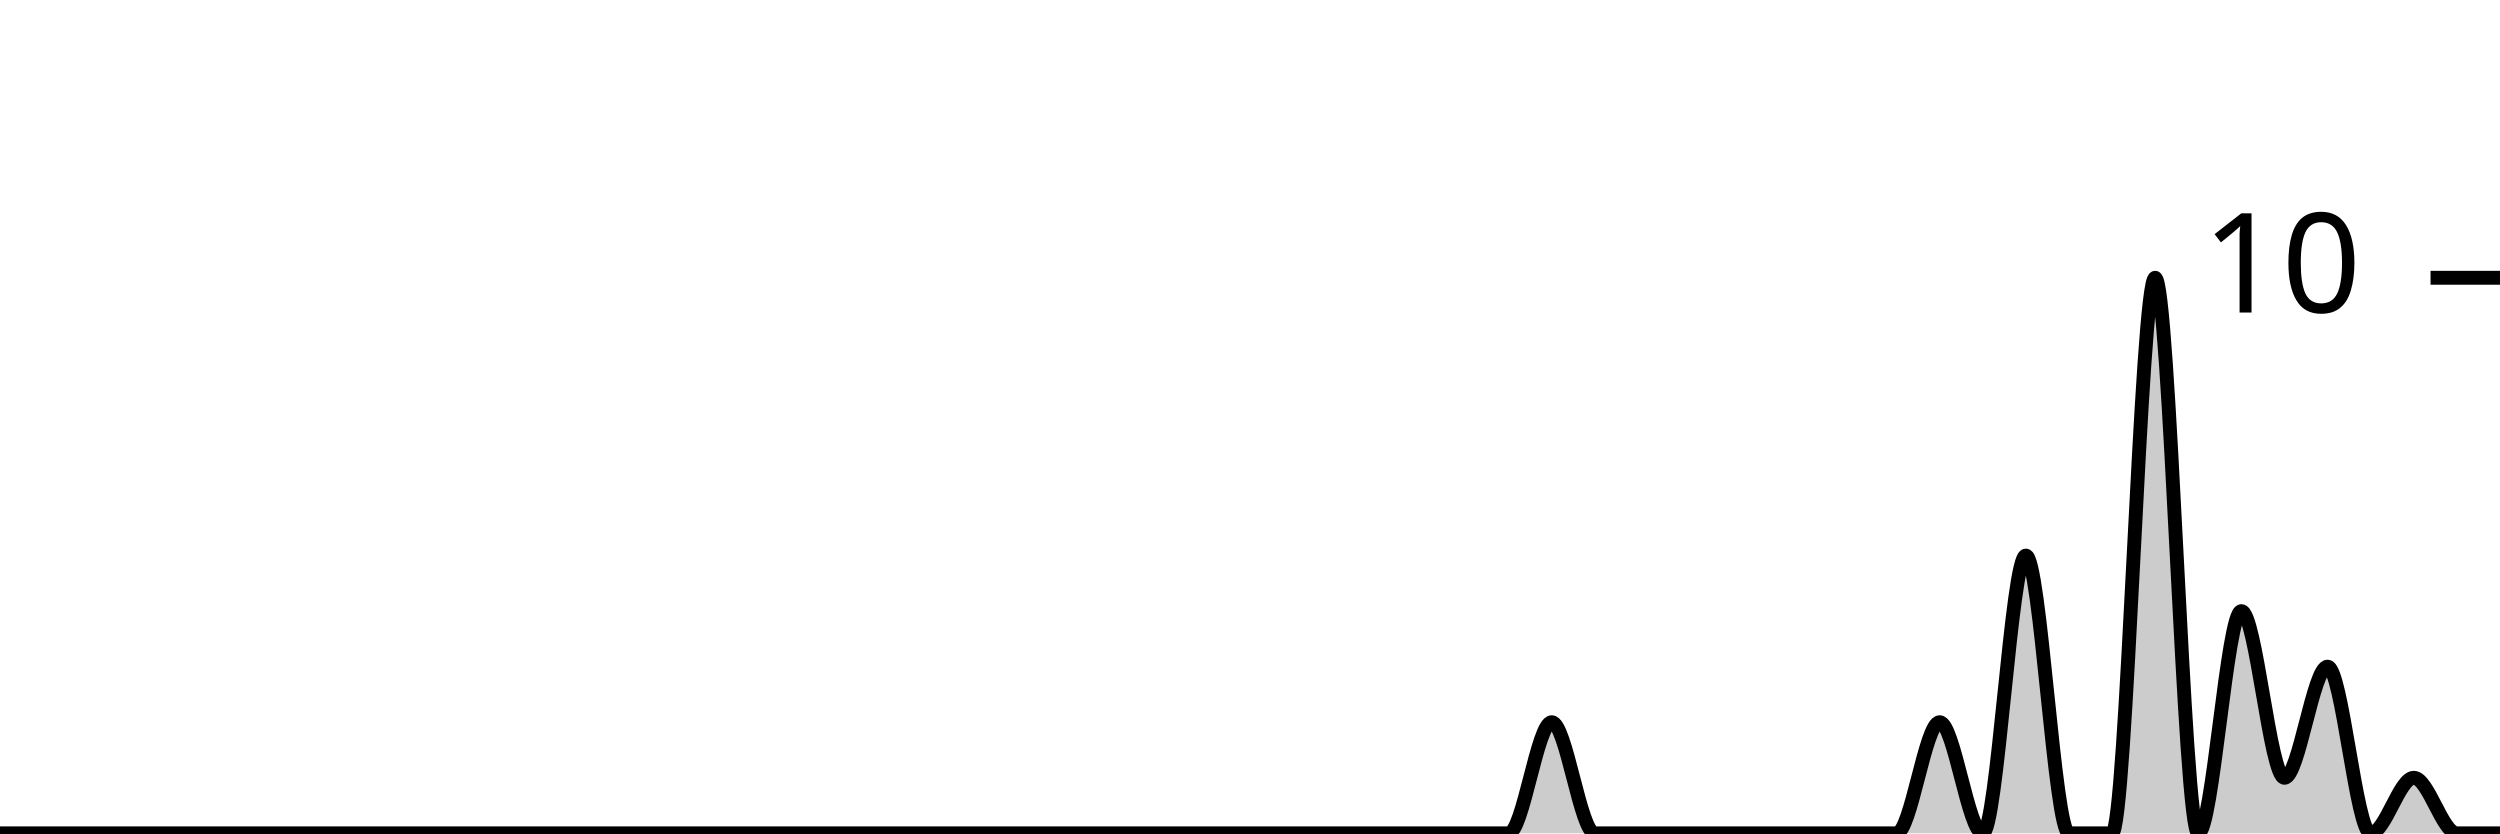
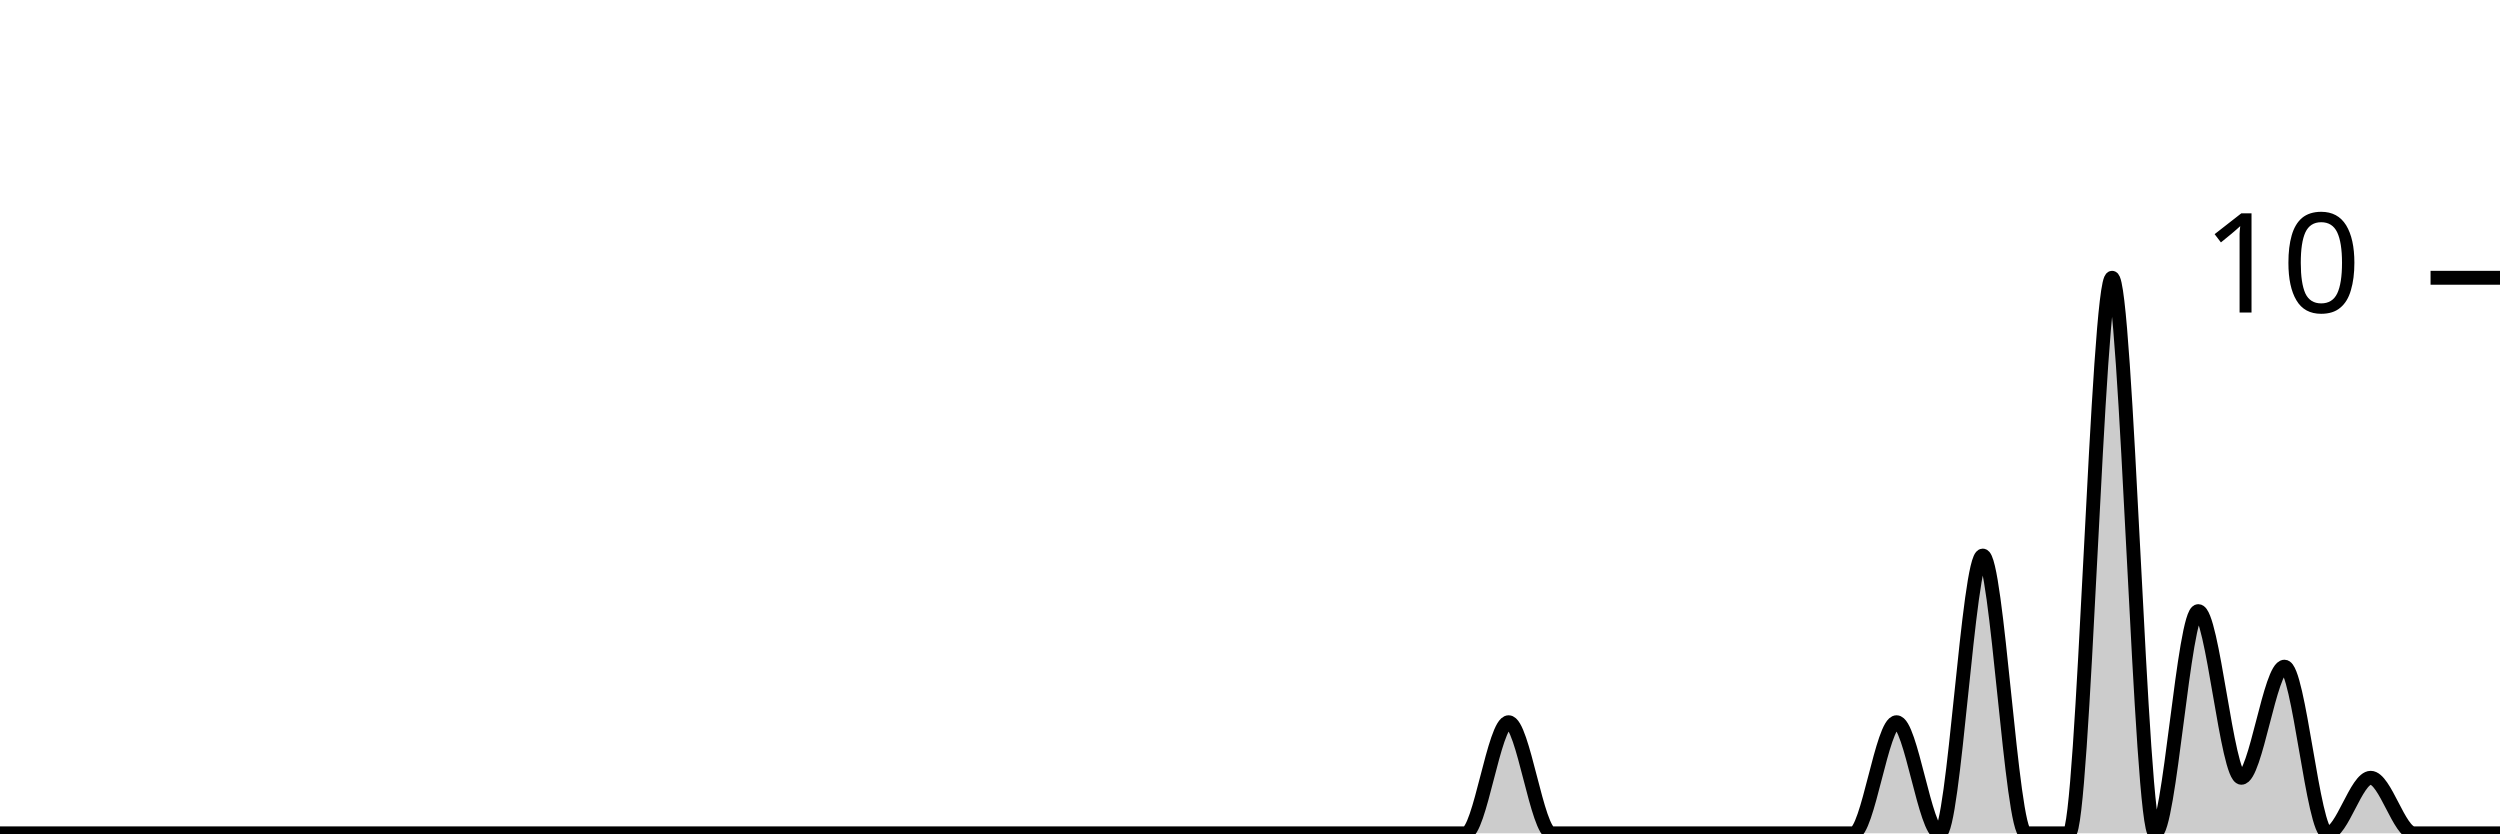
<svg xmlns="http://www.w3.org/2000/svg" viewBox="0 0 180 60">
  <g transform="translate(0,20)">
-     <path class="area" fill="rgba(0, 0, 0, 0.2)" d="M0,40C1.034,40,2.069,40,3.103,40C4.138,40,5.172,40,6.207,40C7.241,40,8.276,40,9.31,40C10.345,40,11.379,40,12.414,40C13.448,40,14.483,40,15.517,40C16.552,40,17.586,40,18.621,40C19.655,40,20.69,40,21.724,40C22.759,40,23.793,40,24.828,40C25.862,40,26.897,40,27.931,40C28.966,40,30,40,31.034,40C32.069,40,33.103,40,34.138,40C35.172,40,36.207,40,37.241,40C38.276,40,39.31,40,40.345,40C41.379,40,42.414,40,43.448,40C44.483,40,45.517,40,46.552,40C47.586,40,48.621,40,49.655,40C50.69,40,51.724,40,52.759,40C53.793,40,54.828,40,55.862,40C56.897,40,57.931,40,58.966,40C60,40,61.034,40,62.069,40C63.103,40,64.138,40,65.172,40C66.207,40,67.241,40,68.276,40C69.31,40,70.345,40,71.379,40C72.414,40,73.448,40,74.483,40C75.517,40,76.552,40,77.586,40C78.621,40,79.655,40,80.69,40C81.724,40,82.759,40,83.793,40C84.828,40,85.862,40,86.897,40C87.931,40,88.966,40,90,40C91.034,40,92.069,40,93.103,40C94.138,40,95.172,40,96.207,40C97.241,40,98.276,40,99.31,40C100.345,40,101.379,40,102.414,40C103.448,40,104.483,40,105.517,40C106.552,40,107.586,40,108.621,40C109.655,40,110.69,32,111.724,32C112.759,32,113.793,40,114.828,40C115.862,40,116.897,40,117.931,40C118.966,40,120,40,121.034,40C122.069,40,123.103,40,124.138,40C125.172,40,126.207,40,127.241,40C128.276,40,129.31,40,130.345,40C131.379,40,132.414,40,133.448,40C134.483,40,135.517,40,136.552,40C137.586,40,138.621,32,139.655,32C140.69,32,141.724,40,142.759,40C143.793,40,144.828,20,145.862,20C146.897,20,147.931,40,148.966,40C150,40,151.034,40,152.069,40C153.103,40,154.138,0,155.172,0C156.207,0,157.241,40,158.276,40C159.31,40,160.345,24,161.379,24C162.414,24,163.448,36,164.483,36C165.517,36,166.552,28,167.586,28C168.621,28,169.655,40,170.69,40C171.724,40,172.759,36,173.793,36C174.828,36,175.862,40,176.897,40C177.931,40,178.966,40,180,40L180,40C178.966,40,177.931,40,176.897,40C175.862,40,174.828,40,173.793,40C172.759,40,171.724,40,170.69,40C169.655,40,168.621,40,167.586,40C166.552,40,165.517,40,164.483,40C163.448,40,162.414,40,161.379,40C160.345,40,159.31,40,158.276,40C157.241,40,156.207,40,155.172,40C154.138,40,153.103,40,152.069,40C151.034,40,150,40,148.966,40C147.931,40,146.897,40,145.862,40C144.828,40,143.793,40,142.759,40C141.724,40,140.69,40,139.655,40C138.621,40,137.586,40,136.552,40C135.517,40,134.483,40,133.448,40C132.414,40,131.379,40,130.345,40C129.31,40,128.276,40,127.241,40C126.207,40,125.172,40,124.138,40C123.103,40,122.069,40,121.034,40C120,40,118.966,40,117.931,40C116.897,40,115.862,40,114.828,40C113.793,40,112.759,40,111.724,40C110.69,40,109.655,40,108.621,40C107.586,40,106.552,40,105.517,40C104.483,40,103.448,40,102.414,40C101.379,40,100.345,40,99.31,40C98.276,40,97.241,40,96.207,40C95.172,40,94.138,40,93.103,40C92.069,40,91.034,40,90,40C88.966,40,87.931,40,86.897,40C85.862,40,84.828,40,83.793,40C82.759,40,81.724,40,80.69,40C79.655,40,78.621,40,77.586,40C76.552,40,75.517,40,74.483,40C73.448,40,72.414,40,71.379,40C70.345,40,69.31,40,68.276,40C67.241,40,66.207,40,65.172,40C64.138,40,63.103,40,62.069,40C61.034,40,60,40,58.966,40C57.931,40,56.897,40,55.862,40C54.828,40,53.793,40,52.759,40C51.724,40,50.69,40,49.655,40C48.621,40,47.586,40,46.552,40C45.517,40,44.483,40,43.448,40C42.414,40,41.379,40,40.345,40C39.31,40,38.276,40,37.241,40C36.207,40,35.172,40,34.138,40C33.103,40,32.069,40,31.034,40C30,40,28.966,40,27.931,40C26.897,40,25.862,40,24.828,40C23.793,40,22.759,40,21.724,40C20.69,40,19.655,40,18.621,40C17.586,40,16.552,40,15.517,40C14.483,40,13.448,40,12.414,40C11.379,40,10.345,40,9.31,40C8.276,40,7.241,40,6.207,40C5.172,40,4.138,40,3.103,40C2.069,40,1.034,40,0,40Z" />
-     <path class="line" stroke="black" fill="none" d="M0,40C1.034,40,2.069,40,3.103,40C4.138,40,5.172,40,6.207,40C7.241,40,8.276,40,9.31,40C10.345,40,11.379,40,12.414,40C13.448,40,14.483,40,15.517,40C16.552,40,17.586,40,18.621,40C19.655,40,20.69,40,21.724,40C22.759,40,23.793,40,24.828,40C25.862,40,26.897,40,27.931,40C28.966,40,30,40,31.034,40C32.069,40,33.103,40,34.138,40C35.172,40,36.207,40,37.241,40C38.276,40,39.31,40,40.345,40C41.379,40,42.414,40,43.448,40C44.483,40,45.517,40,46.552,40C47.586,40,48.621,40,49.655,40C50.69,40,51.724,40,52.759,40C53.793,40,54.828,40,55.862,40C56.897,40,57.931,40,58.966,40C60,40,61.034,40,62.069,40C63.103,40,64.138,40,65.172,40C66.207,40,67.241,40,68.276,40C69.31,40,70.345,40,71.379,40C72.414,40,73.448,40,74.483,40C75.517,40,76.552,40,77.586,40C78.621,40,79.655,40,80.69,40C81.724,40,82.759,40,83.793,40C84.828,40,85.862,40,86.897,40C87.931,40,88.966,40,90,40C91.034,40,92.069,40,93.103,40C94.138,40,95.172,40,96.207,40C97.241,40,98.276,40,99.31,40C100.345,40,101.379,40,102.414,40C103.448,40,104.483,40,105.517,40C106.552,40,107.586,40,108.621,40C109.655,40,110.69,32,111.724,32C112.759,32,113.793,40,114.828,40C115.862,40,116.897,40,117.931,40C118.966,40,120,40,121.034,40C122.069,40,123.103,40,124.138,40C125.172,40,126.207,40,127.241,40C128.276,40,129.31,40,130.345,40C131.379,40,132.414,40,133.448,40C134.483,40,135.517,40,136.552,40C137.586,40,138.621,32,139.655,32C140.69,32,141.724,40,142.759,40C143.793,40,144.828,20,145.862,20C146.897,20,147.931,40,148.966,40C150,40,151.034,40,152.069,40C153.103,40,154.138,0,155.172,0C156.207,0,157.241,40,158.276,40C159.31,40,160.345,24,161.379,24C162.414,24,163.448,36,164.483,36C165.517,36,166.552,28,167.586,28C168.621,28,169.655,40,170.69,40C171.724,40,172.759,36,173.793,36C174.828,36,175.862,40,176.897,40C177.931,40,178.966,40,180,40" />
+     <path class="area" fill="rgba(0, 0, 0, 0.2)" d="M0,40C1.034,40,2.069,40,3.103,40C4.138,40,5.172,40,6.207,40C7.241,40,8.276,40,9.31,40C10.345,40,11.379,40,12.414,40C13.448,40,14.483,40,15.517,40C16.552,40,17.586,40,18.621,40C19.655,40,20.69,40,21.724,40C22.759,40,23.793,40,24.828,40C25.862,40,26.897,40,27.931,40C28.966,40,30,40,31.034,40C32.069,40,33.103,40,34.138,40C35.172,40,36.207,40,37.241,40C38.276,40,39.31,40,40.345,40C41.379,40,42.414,40,43.448,40C44.483,40,45.517,40,46.552,40C47.586,40,48.621,40,49.655,40C50.69,40,51.724,40,52.759,40C53.793,40,54.828,40,55.862,40C56.897,40,57.931,40,58.966,40C60,40,61.034,40,62.069,40C63.103,40,64.138,40,65.172,40C66.207,40,67.241,40,68.276,40C69.31,40,70.345,40,71.379,40C72.414,40,73.448,40,74.483,40C75.517,40,76.552,40,77.586,40C78.621,40,79.655,40,80.69,40C81.724,40,82.759,40,83.793,40C84.828,40,85.862,40,86.897,40C87.931,40,88.966,40,90,40C91.034,40,92.069,40,93.103,40C94.138,40,95.172,40,96.207,40C97.241,40,98.276,40,99.31,40C100.345,40,101.379,40,102.414,40C103.448,40,104.483,40,105.517,40C106.552,40,107.586,32,108.621,32C109.655,32,110.69,40,111.724,40C112.759,40,113.793,40,114.828,40C115.862,40,116.897,40,117.931,40C118.966,40,120,40,121.034,40C122.069,40,123.103,40,124.138,40C125.172,40,126.207,40,127.241,40C128.276,40,129.31,40,130.345,40C131.379,40,132.414,40,133.448,40C134.483,40,135.517,32,136.552,32C137.586,32,138.621,40,139.655,40C140.69,40,141.724,20,142.759,20C143.793,20,144.828,40,145.862,40C146.897,40,147.931,40,148.966,40C150,40,151.034,0,152.069,0C153.103,0,154.138,40,155.172,40C156.207,40,157.241,24,158.276,24C159.31,24,160.345,36,161.379,36C162.414,36,163.448,28,164.483,28C165.517,28,166.552,40,167.586,40C168.621,40,169.655,36,170.69,36C171.724,36,172.759,40,173.793,40C174.828,40,175.862,40,176.897,40C177.931,40,178.966,40,180,40L180,40C178.966,40,177.931,40,176.897,40C175.862,40,174.828,40,173.793,40C172.759,40,171.724,40,170.69,40C169.655,40,168.621,40,167.586,40C166.552,40,165.517,40,164.483,40C163.448,40,162.414,40,161.379,40C160.345,40,159.31,40,158.276,40C157.241,40,156.207,40,155.172,40C154.138,40,153.103,40,152.069,40C151.034,40,150,40,148.966,40C147.931,40,146.897,40,145.862,40C144.828,40,143.793,40,142.759,40C141.724,40,140.69,40,139.655,40C138.621,40,137.586,40,136.552,40C135.517,40,134.483,40,133.448,40C132.414,40,131.379,40,130.345,40C129.31,40,128.276,40,127.241,40C126.207,40,125.172,40,124.138,40C123.103,40,122.069,40,121.034,40C120,40,118.966,40,117.931,40C116.897,40,115.862,40,114.828,40C113.793,40,112.759,40,111.724,40C110.69,40,109.655,40,108.621,40C107.586,40,106.552,40,105.517,40C104.483,40,103.448,40,102.414,40C101.379,40,100.345,40,99.31,40C98.276,40,97.241,40,96.207,40C95.172,40,94.138,40,93.103,40C92.069,40,91.034,40,90,40C88.966,40,87.931,40,86.897,40C85.862,40,84.828,40,83.793,40C82.759,40,81.724,40,80.69,40C79.655,40,78.621,40,77.586,40C76.552,40,75.517,40,74.483,40C73.448,40,72.414,40,71.379,40C70.345,40,69.31,40,68.276,40C67.241,40,66.207,40,65.172,40C64.138,40,63.103,40,62.069,40C61.034,40,60,40,58.966,40C57.931,40,56.897,40,55.862,40C54.828,40,53.793,40,52.759,40C51.724,40,50.69,40,49.655,40C48.621,40,47.586,40,46.552,40C45.517,40,44.483,40,43.448,40C42.414,40,41.379,40,40.345,40C39.31,40,38.276,40,37.241,40C36.207,40,35.172,40,34.138,40C33.103,40,32.069,40,31.034,40C30,40,28.966,40,27.931,40C26.897,40,25.862,40,24.828,40C23.793,40,22.759,40,21.724,40C20.69,40,19.655,40,18.621,40C17.586,40,16.552,40,15.517,40C14.483,40,13.448,40,12.414,40C11.379,40,10.345,40,9.31,40C8.276,40,7.241,40,6.207,40C5.172,40,4.138,40,3.103,40C2.069,40,1.034,40,0,40Z" />
+     <path class="line" stroke="black" fill="none" d="M0,40C1.034,40,2.069,40,3.103,40C4.138,40,5.172,40,6.207,40C7.241,40,8.276,40,9.31,40C10.345,40,11.379,40,12.414,40C13.448,40,14.483,40,15.517,40C16.552,40,17.586,40,18.621,40C19.655,40,20.69,40,21.724,40C22.759,40,23.793,40,24.828,40C25.862,40,26.897,40,27.931,40C28.966,40,30,40,31.034,40C32.069,40,33.103,40,34.138,40C35.172,40,36.207,40,37.241,40C38.276,40,39.31,40,40.345,40C41.379,40,42.414,40,43.448,40C44.483,40,45.517,40,46.552,40C47.586,40,48.621,40,49.655,40C50.69,40,51.724,40,52.759,40C53.793,40,54.828,40,55.862,40C56.897,40,57.931,40,58.966,40C60,40,61.034,40,62.069,40C63.103,40,64.138,40,65.172,40C66.207,40,67.241,40,68.276,40C69.31,40,70.345,40,71.379,40C72.414,40,73.448,40,74.483,40C75.517,40,76.552,40,77.586,40C78.621,40,79.655,40,80.69,40C81.724,40,82.759,40,83.793,40C84.828,40,85.862,40,86.897,40C87.931,40,88.966,40,90,40C91.034,40,92.069,40,93.103,40C94.138,40,95.172,40,96.207,40C97.241,40,98.276,40,99.31,40C100.345,40,101.379,40,102.414,40C103.448,40,104.483,40,105.517,40C106.552,40,107.586,32,108.621,32C109.655,32,110.69,40,111.724,40C112.759,40,113.793,40,114.828,40C115.862,40,116.897,40,117.931,40C118.966,40,120,40,121.034,40C122.069,40,123.103,40,124.138,40C125.172,40,126.207,40,127.241,40C128.276,40,129.31,40,130.345,40C131.379,40,132.414,40,133.448,40C134.483,40,135.517,32,136.552,32C137.586,32,138.621,40,139.655,40C140.69,40,141.724,20,142.759,20C143.793,20,144.828,40,145.862,40C146.897,40,147.931,40,148.966,40C150,40,151.034,0,152.069,0C153.103,0,154.138,40,155.172,40C156.207,40,157.241,24,158.276,24C159.31,24,160.345,36,161.379,36C162.414,36,163.448,28,164.483,28C165.517,28,166.552,40,167.586,40C168.621,40,169.655,36,170.69,36C171.724,36,172.759,40,173.793,40C174.828,40,175.862,40,176.897,40C177.931,40,178.966,40,180,40" />
    <path class="axis-ceiling" stroke-width="1" stroke="black" fill="none" d="M175,0L180,0" />
    <text class="axis-ceiling-label" font-family="sans-serif" text-anchor="end" font-size="10px" x="170" y="2.5">10</text>
  </g>
</svg>
